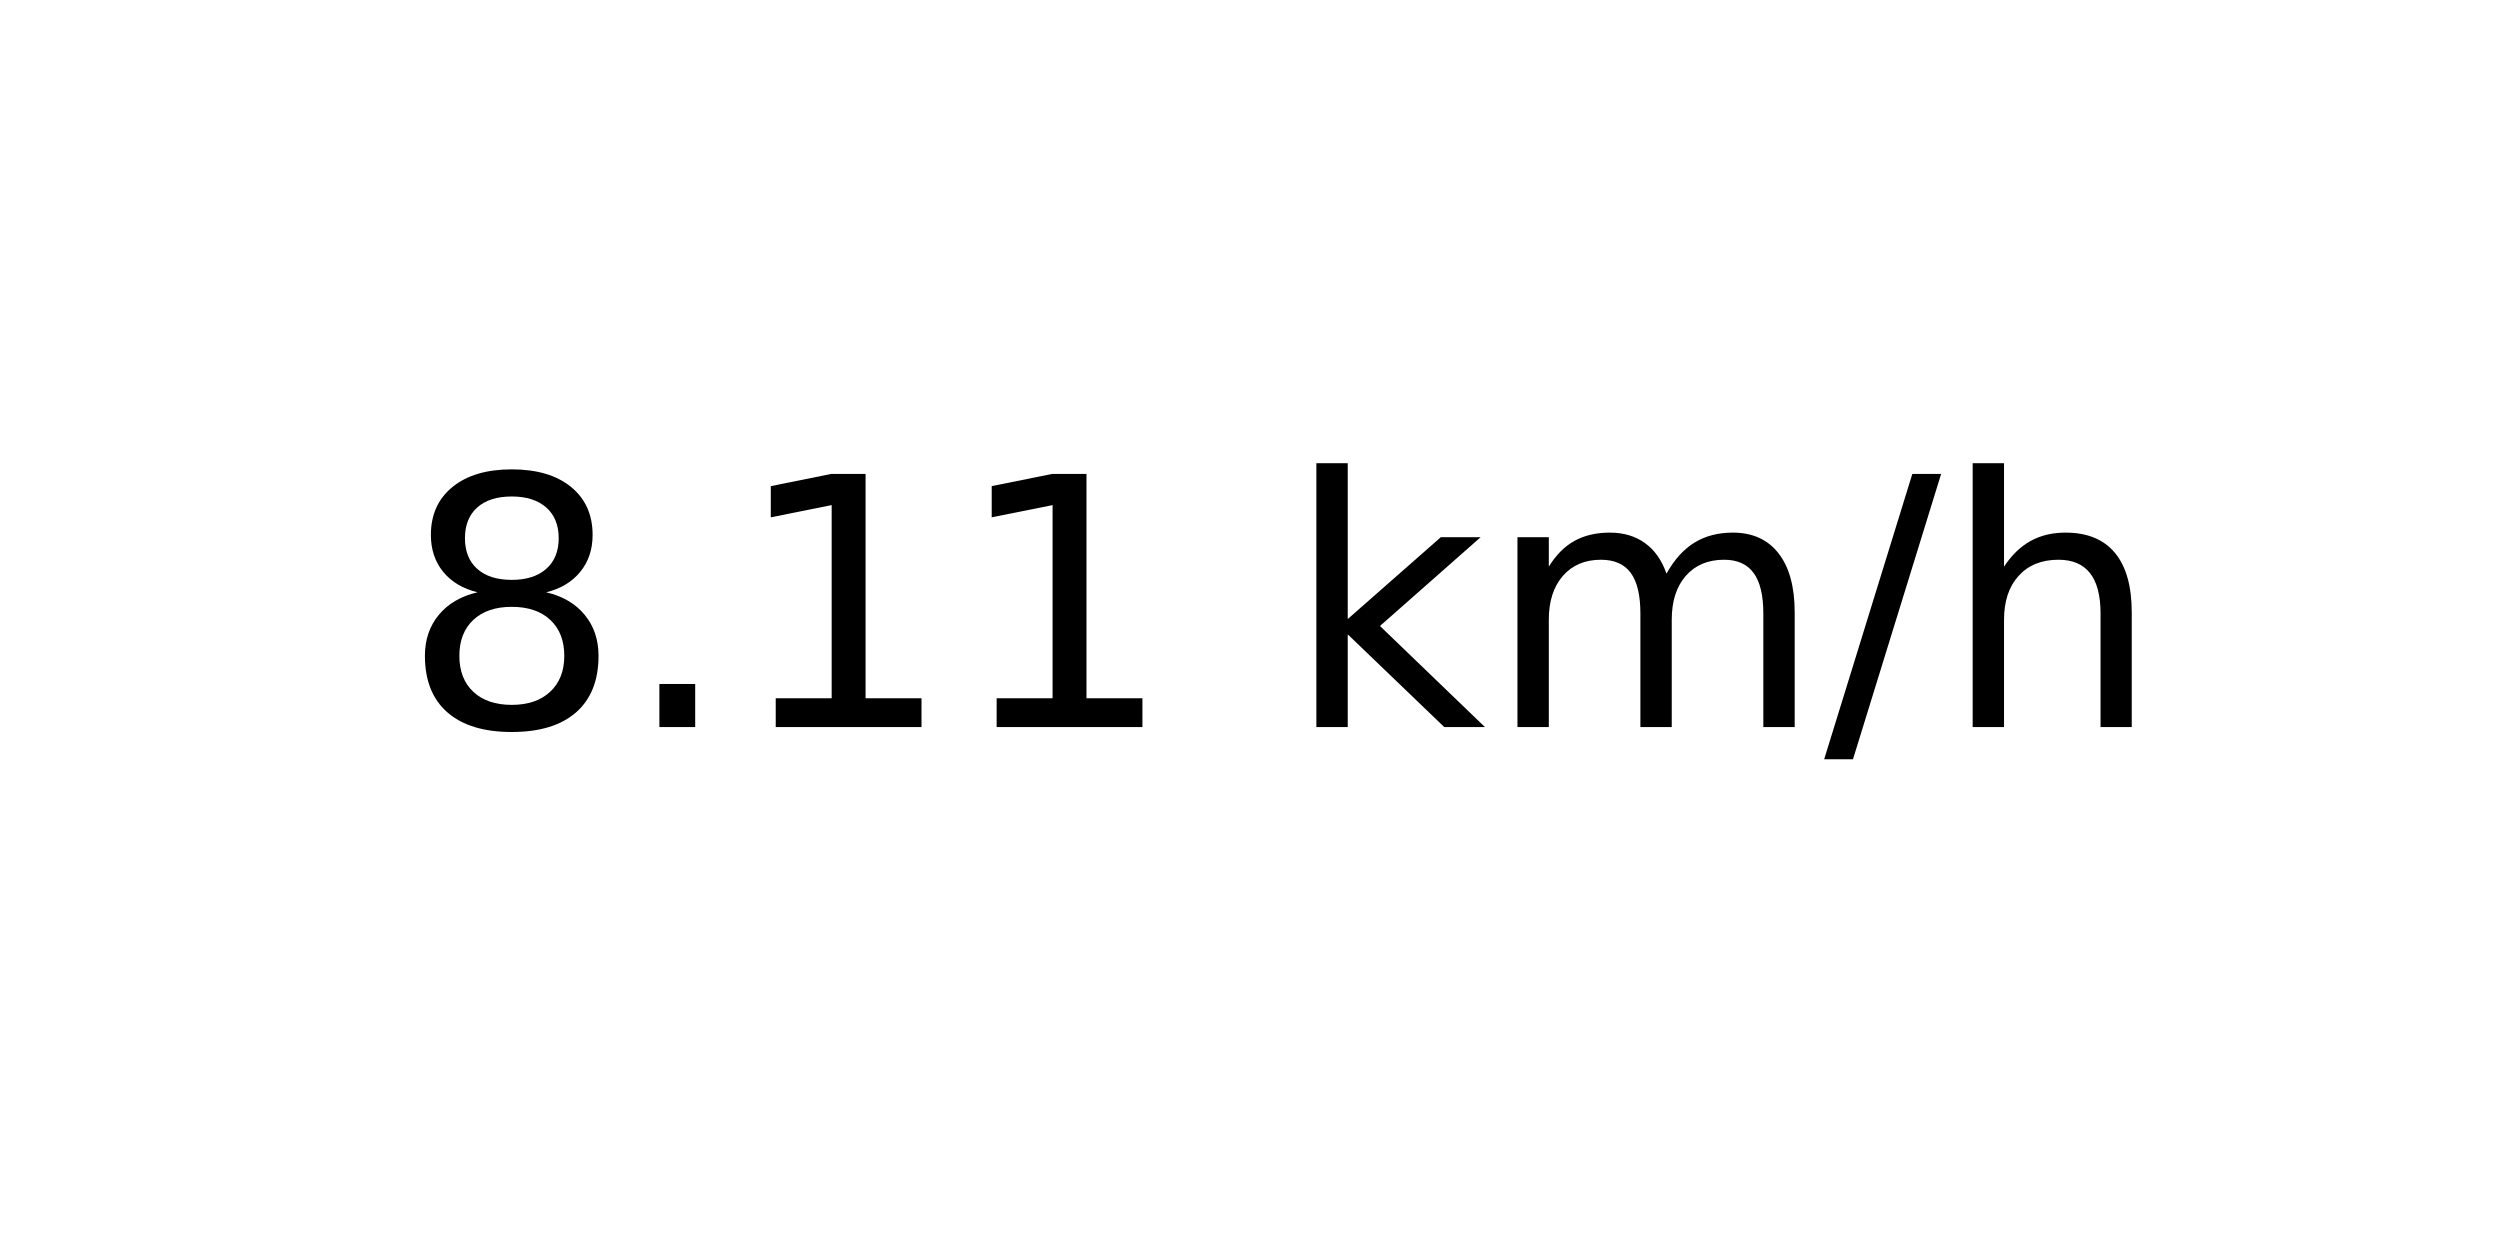
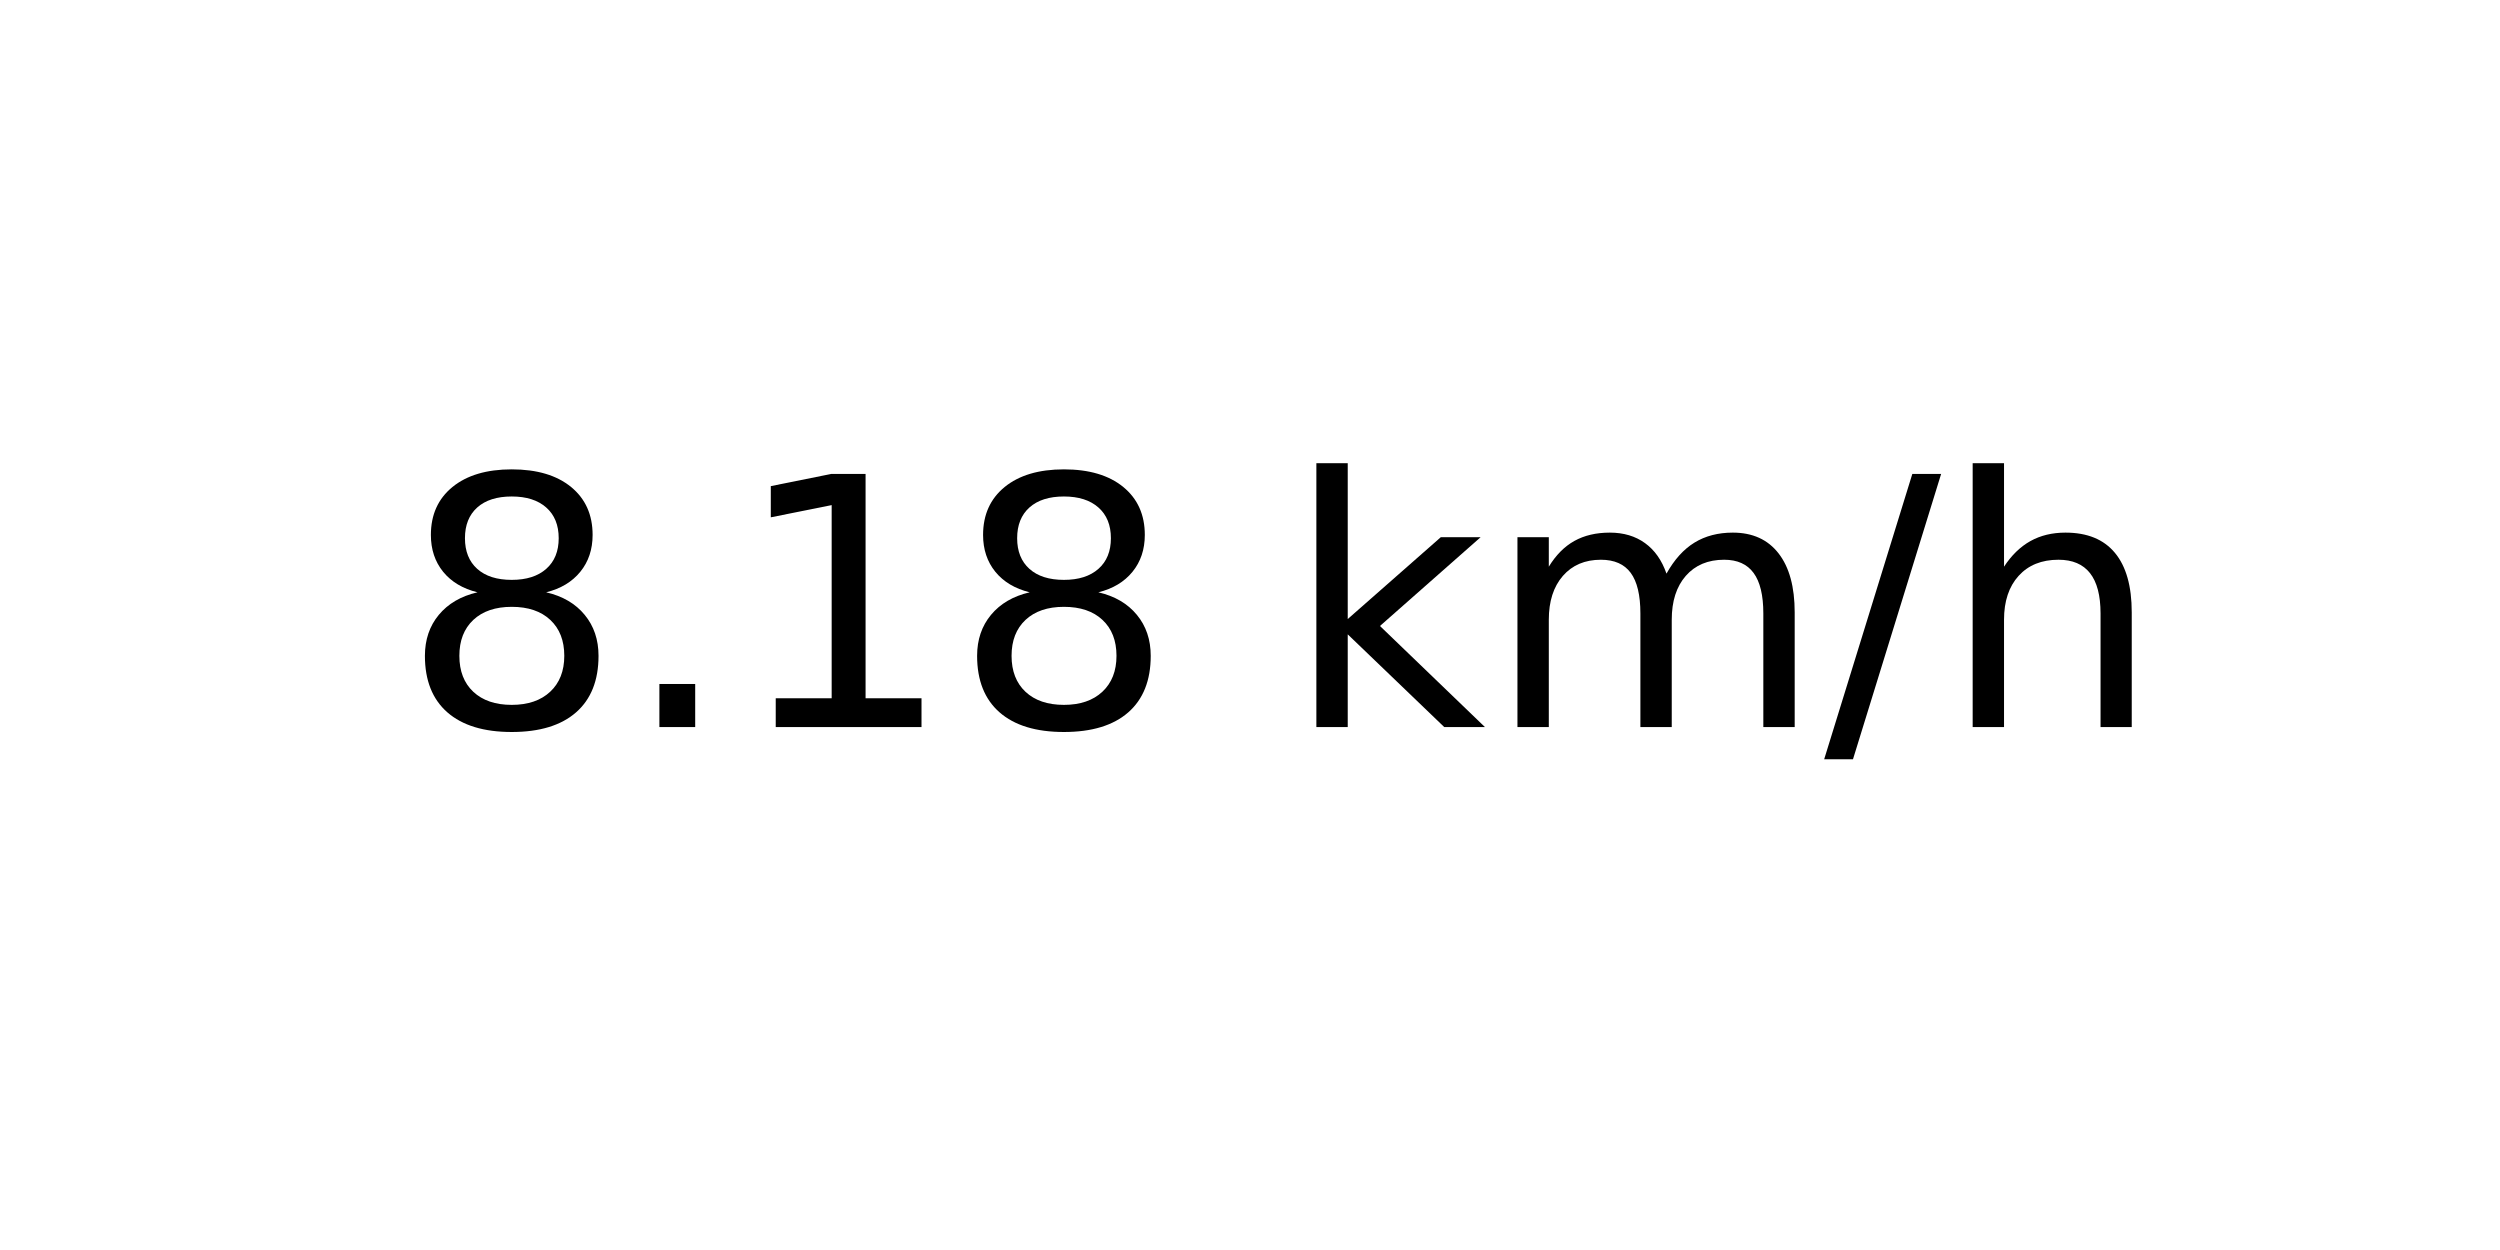
<svg xmlns="http://www.w3.org/2000/svg" xmlns:xlink="http://www.w3.org/1999/xlink" width="72pt" height="36pt" viewBox="0 0 72 36" version="1.1">
  <defs>
    <style type="text/css">*{stroke-linejoin: round; stroke-linecap: butt}</style>
  </defs>
  <g id="figure_1">
    <g id="axes_1">
      <g id="text_1">
        <g transform="translate(11.55937 20.93937) scale(0.1 -0.1)">
          <defs>
            <path id="DejaVuSans-38" d="M 2034 2216  Q 1584 2216 1326 1975  Q 1069 1734 1069 1313  Q 1069 891 1326 650  Q 1584 409 2034 409  Q 2484 409 2743 651  Q 3003 894 3003 1313  Q 3003 1734 2745 1975  Q 2488 2216 2034 2216  z M 1403 2484  Q 997 2584 770 2862  Q 544 3141 544 3541  Q 544 4100 942 4425  Q 1341 4750 2034 4750  Q 2731 4750 3128 4425  Q 3525 4100 3525 3541  Q 3525 3141 3298 2862  Q 3072 2584 2669 2484  Q 3125 2378 3379 2068  Q 3634 1759 3634 1313  Q 3634 634 3220 271  Q 2806 -91 2034 -91  Q 1263 -91 848 271  Q 434 634 434 1313  Q 434 1759 690 2068  Q 947 2378 1403 2484  z M 1172 3481  Q 1172 3119 1398 2916  Q 1625 2713 2034 2713  Q 2441 2713 2670 2916  Q 2900 3119 2900 3481  Q 2900 3844 2670 4047  Q 2441 4250 2034 4250  Q 1625 4250 1398 4047  Q 1172 3844 1172 3481  z " transform="scale(0.015625)" />
            <path id="DejaVuSans-2e" d="M 684 794  L 1344 794  L 1344 0  L 684 0  L 684 794  z " transform="scale(0.015625)" />
            <path id="DejaVuSans-31" d="M 794 531  L 1825 531  L 1825 4091  L 703 3866  L 703 4441  L 1819 4666  L 2450 4666  L 2450 531  L 3481 531  L 3481 0  L 794 0  L 794 531  z " transform="scale(0.015625)" />
            <path id="DejaVuSans-20" transform="scale(0.015625)" />
            <path id="DejaVuSans-6b" d="M 581 4863  L 1159 4863  L 1159 1991  L 2875 3500  L 3609 3500  L 1753 1863  L 3688 0  L 2938 0  L 1159 1709  L 1159 0  L 581 0  L 581 4863  z " transform="scale(0.015625)" />
            <path id="DejaVuSans-6d" d="M 3328 2828  Q 3544 3216 3844 3400  Q 4144 3584 4550 3584  Q 5097 3584 5394 3201  Q 5691 2819 5691 2113  L 5691 0  L 5113 0  L 5113 2094  Q 5113 2597 4934 2840  Q 4756 3084 4391 3084  Q 3944 3084 3684 2787  Q 3425 2491 3425 1978  L 3425 0  L 2847 0  L 2847 2094  Q 2847 2600 2669 2842  Q 2491 3084 2119 3084  Q 1678 3084 1418 2786  Q 1159 2488 1159 1978  L 1159 0  L 581 0  L 581 3500  L 1159 3500  L 1159 2956  Q 1356 3278 1631 3431  Q 1906 3584 2284 3584  Q 2666 3584 2933 3390  Q 3200 3197 3328 2828  z " transform="scale(0.015625)" />
            <path id="DejaVuSans-2f" d="M 1625 4666  L 2156 4666  L 531 -594  L 0 -594  L 1625 4666  z " transform="scale(0.015625)" />
            <path id="DejaVuSans-68" d="M 3513 2113  L 3513 0  L 2938 0  L 2938 2094  Q 2938 2591 2744 2837  Q 2550 3084 2163 3084  Q 1697 3084 1428 2787  Q 1159 2491 1159 1978  L 1159 0  L 581 0  L 581 4863  L 1159 4863  L 1159 2956  Q 1366 3272 1645 3428  Q 1925 3584 2291 3584  Q 2894 3584 3203 3211  Q 3513 2838 3513 2113  z " transform="scale(0.015625)" />
          </defs>
          <use xlink:href="#DejaVuSans-38" />
          <use xlink:href="#DejaVuSans-2e" x="63.623" />
          <use xlink:href="#DejaVuSans-31" x="95.41" />
-           <use xlink:href="#DejaVuSans-31" x="159.033" />
+           <use xlink:href="#DejaVuSans-38" x="159.033" />
          <use xlink:href="#DejaVuSans-20" x="222.656" />
          <use xlink:href="#DejaVuSans-6b" x="254.443" />
          <use xlink:href="#DejaVuSans-6d" x="312.354" />
          <use xlink:href="#DejaVuSans-2f" x="409.766" />
          <use xlink:href="#DejaVuSans-68" x="443.457" />
        </g>
      </g>
    </g>
  </g>
</svg>
